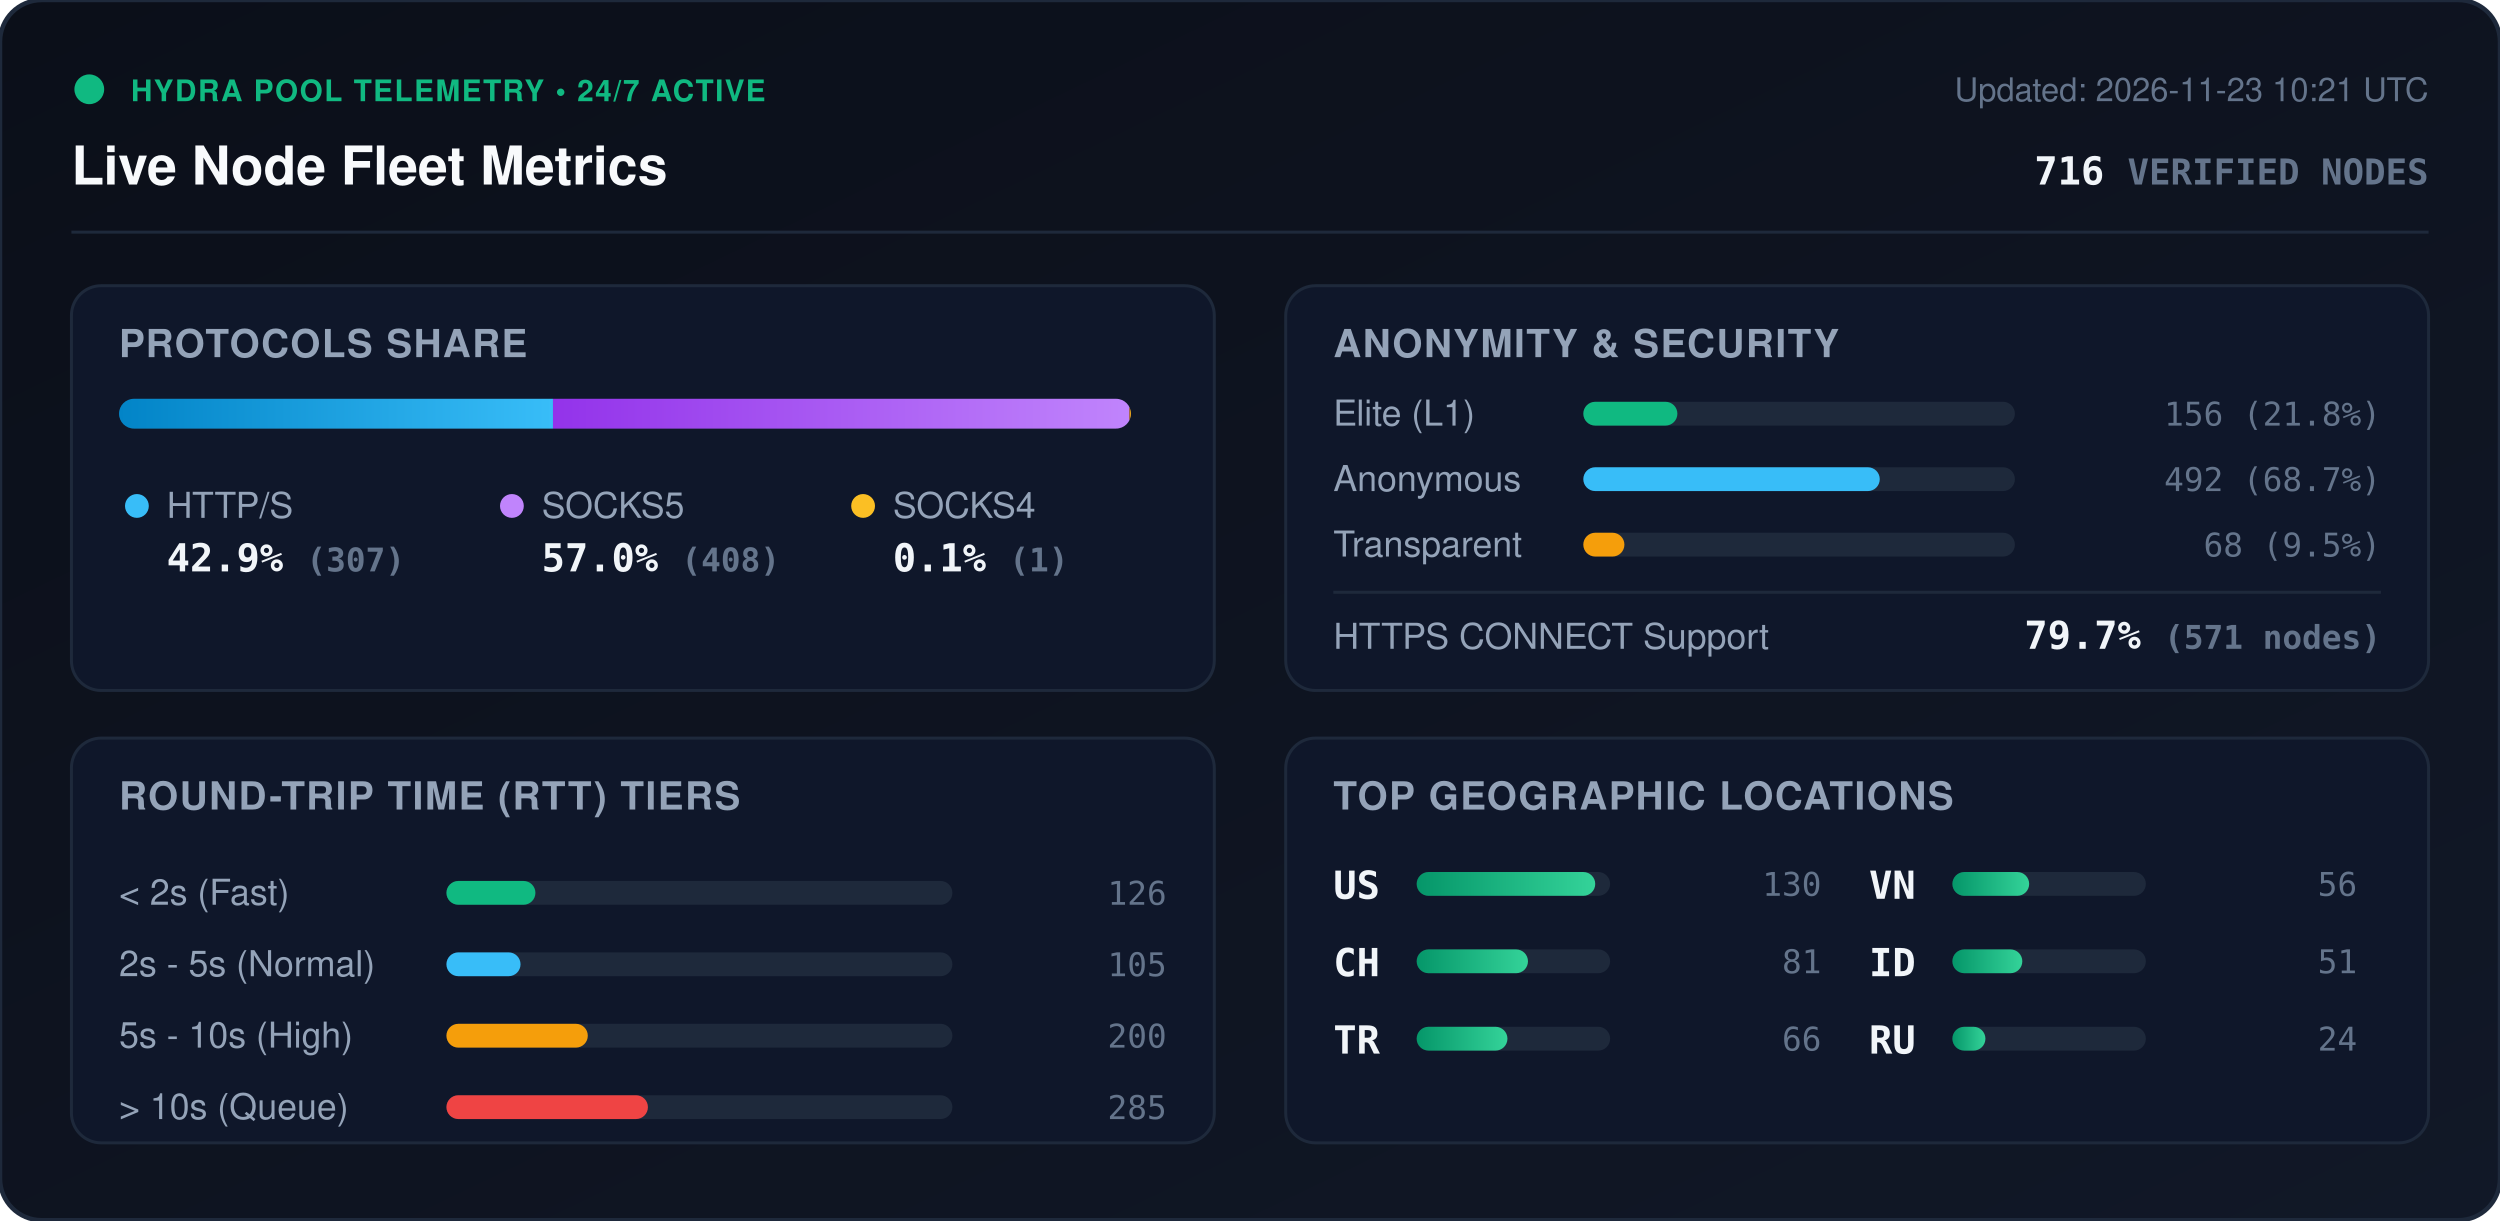
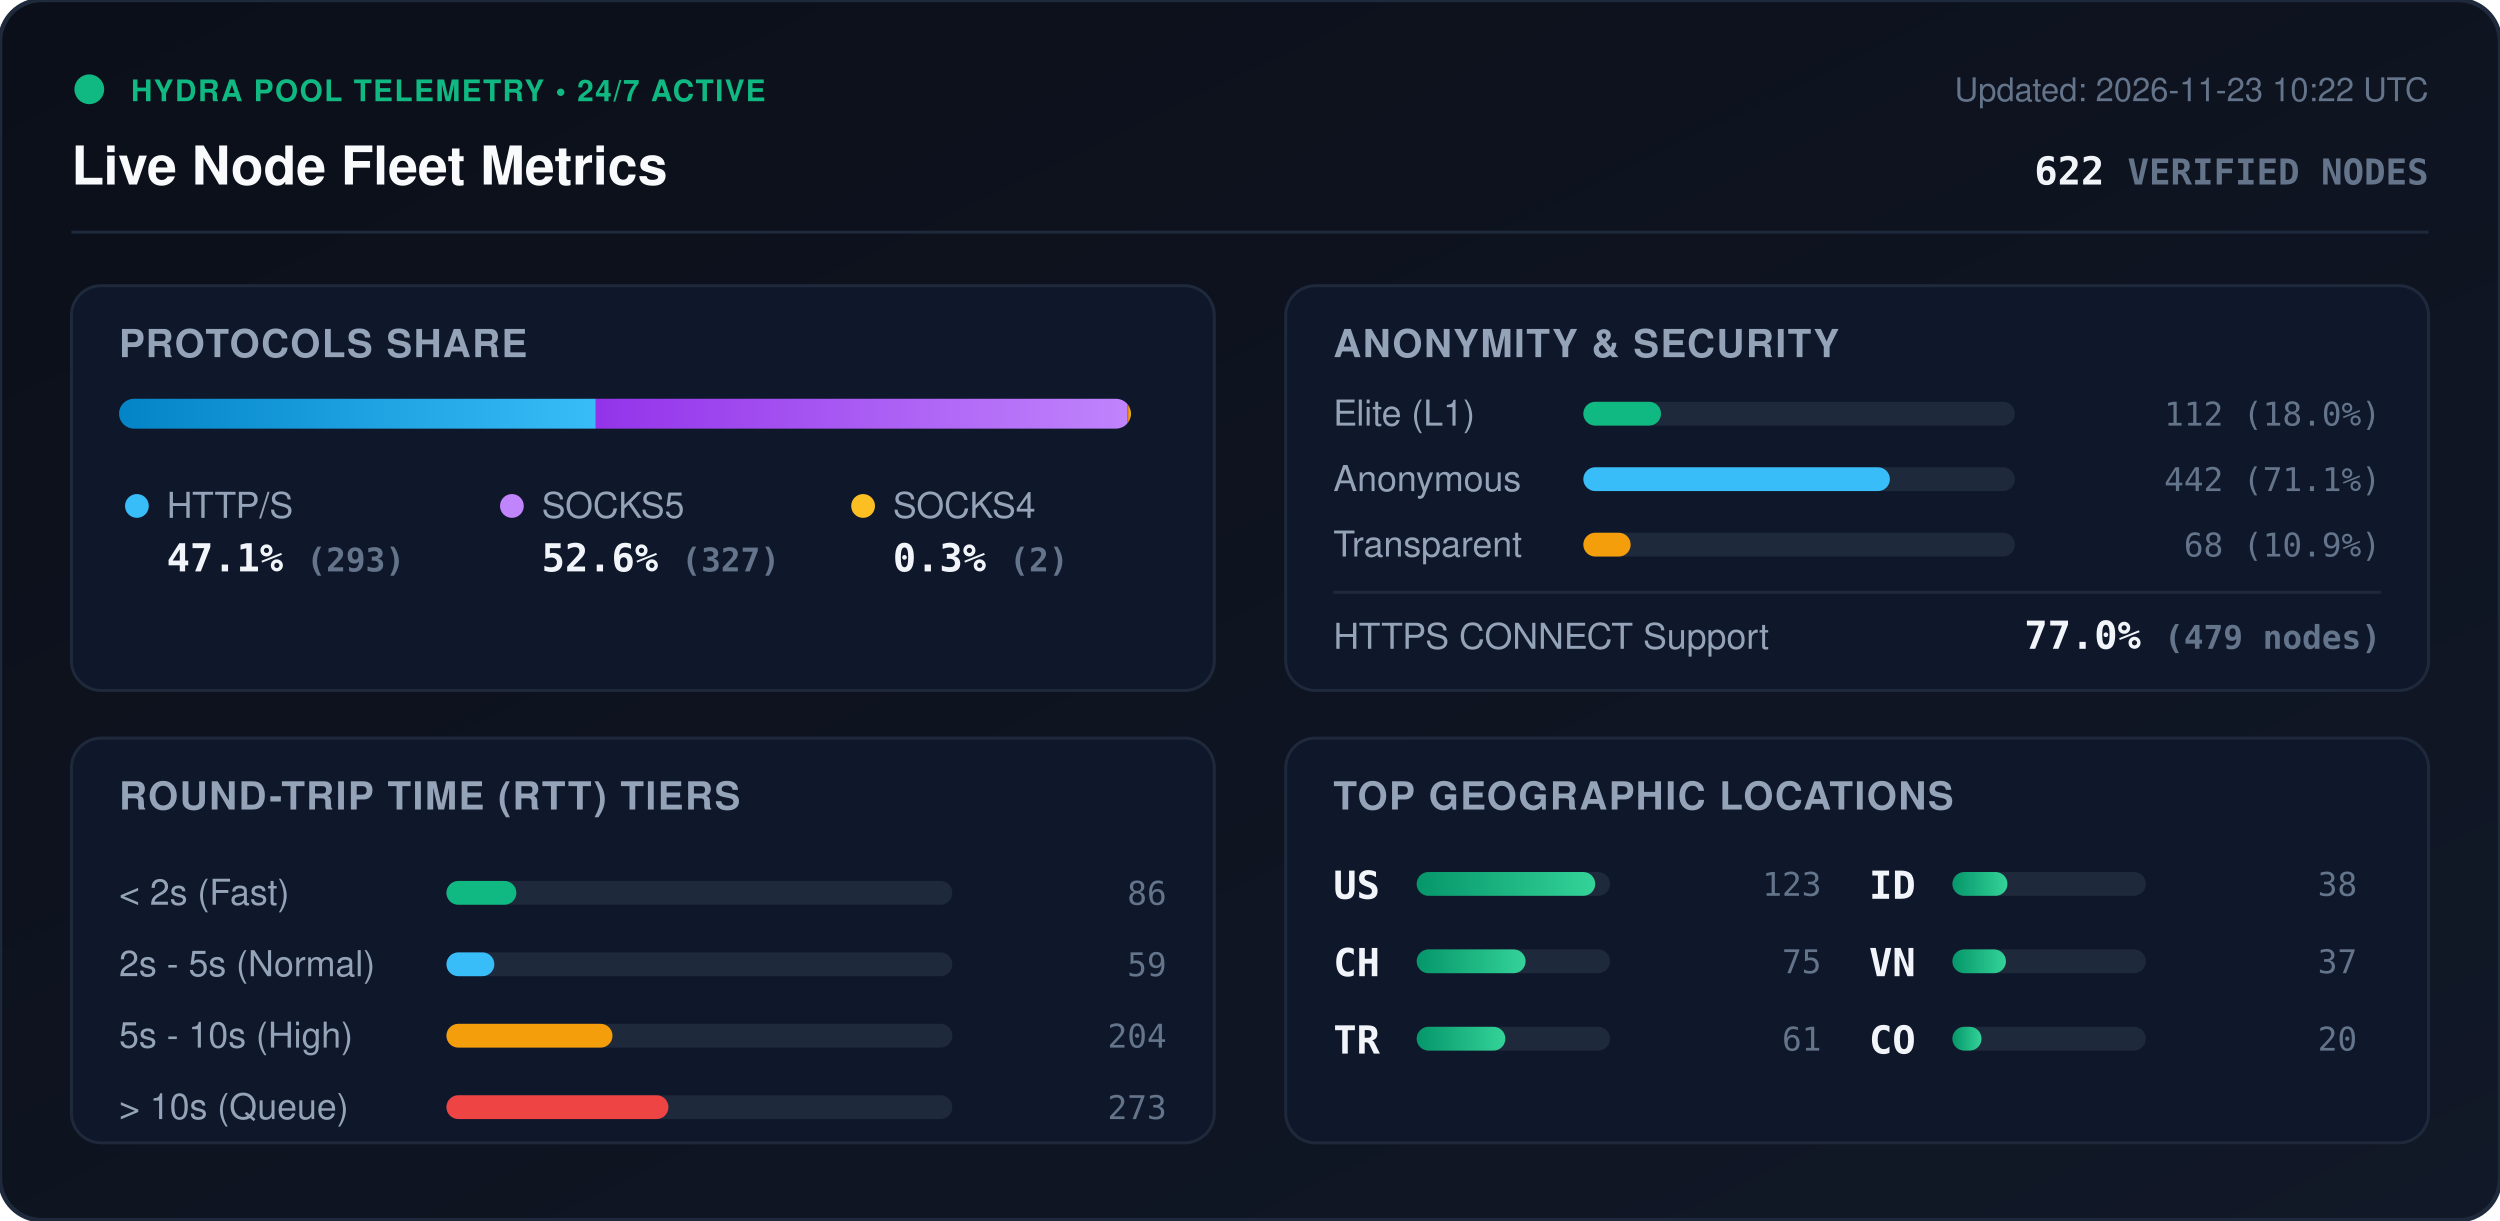
<svg xmlns="http://www.w3.org/2000/svg" viewBox="0 0 840 410" width="840" height="410" style="max-width: 100%; height: auto;">
  <defs>
    <linearGradient id="bg" x1="0%" y1="0%" x2="100%" y2="100%">
      <stop offset="0%" stop-color="#0b0f19" />
      <stop offset="100%" stop-color="#111827" />
    </linearGradient>
    <linearGradient id="bar-http" x1="0%" y1="0%" x2="100%" y2="0%">
      <stop offset="0%" stop-color="#0284c7" />
      <stop offset="100%" stop-color="#38bdf8" />
    </linearGradient>
    <linearGradient id="bar-socks5" x1="0%" y1="0%" x2="100%" y2="0%">
      <stop offset="0%" stop-color="#9333ea" />
      <stop offset="100%" stop-color="#c084fc" />
    </linearGradient>
    <linearGradient id="bar-socks4" x1="0%" y1="0%" x2="100%" y2="0%">
      <stop offset="0%" stop-color="#d97706" />
      <stop offset="100%" stop-color="#fbbf24" />
    </linearGradient>
    <linearGradient id="bar-green" x1="0%" y1="0%" x2="100%" y2="0%">
      <stop offset="0%" stop-color="#059669" />
      <stop offset="100%" stop-color="#34d399" />
    </linearGradient>
    <clipPath id="prog-track-clip">
      <rect width="340.0" height="10" rx="5" />
    </clipPath>
    <style>
      .title { font: 700 18px -apple-system, BlinkMacSystemFont, 'Segoe UI', Helvetica, Arial, sans-serif; fill: #f8fafc; }
      .sub { font: 500 11px -apple-system, BlinkMacSystemFont, 'Segoe UI', Helvetica, Arial, sans-serif; fill: #64748b; }
      .section-hdr { font: 600 13px -apple-system, BlinkMacSystemFont, 'Segoe UI', Helvetica, Arial, sans-serif; fill: #94a3b8; letter-spacing: 0.5px; }
      .metric-val { font: 700 13px -apple-system, BlinkMacSystemFont, 'Segoe UI', Helvetica, Arial, sans-serif; fill: #f1f5f9; }
      .metric-lbl { font: 500 12px -apple-system, BlinkMacSystemFont, 'Segoe UI', Helvetica, Arial, sans-serif; fill: #94a3b8; }
      .badge-txt { font: 700 10px -apple-system, BlinkMacSystemFont, 'Segoe UI', Helvetica, Arial, sans-serif; fill: #10b981; letter-spacing: 0.5px; }
      .mono { font-family: ui-monospace, SFMono-Regular, Menlo, Monaco, Consolas, monospace; }
      .pulse { animation: beacon 2s infinite ease-in-out; }
      @keyframes beacon { 0%, 100% { opacity: 1; } 50% { opacity: 0.35; } }
    </style>
  </defs>
  <rect width="840" height="410" rx="14" fill="url(#bg)" stroke="#1e293b" stroke-width="1.5" />
  <g transform="translate(24, 24)">
    <circle cx="6" cy="6" r="5" fill="#10b981" class="pulse" />
    <text x="20" y="10" class="badge-txt">HYDRA POOL TELEMETRY • 24/7 ACTIVE</text>
    <text x="0" y="38" class="title">Live Node Fleet Metrics</text>
-     <text x="792" y="10" text-anchor="end" class="sub">Updated: 2026-11-23 10:21 UTC</text>
-     <text x="792" y="38" text-anchor="end" class="metric-val mono" fill="#38bdf8">716 <tspan font-size="12" fill="#64748b">VERIFIED NODES</tspan>
+     <text x="792" y="10" text-anchor="end" class="sub">Updated: 2026-11-23 10:22 UTC</text>
+     <text x="792" y="38" text-anchor="end" class="metric-val mono" fill="#38bdf8">622 <tspan font-size="12" fill="#64748b">VERIFIED NODES</tspan>
    </text>
  </g>
  <line x1="24" y1="78" x2="816" y2="78" stroke="#1e293b" stroke-width="1" />
  <g transform="translate(24, 96)">
    <rect width="384" height="136" rx="10" fill="#0f172a" stroke="#1e293b" />
    <text x="16" y="24" class="section-hdr">PROTOCOLS SHARE</text>
    <g transform="translate(16, 38)">
      <rect width="340.0" height="10" rx="5" fill="#1e293b" />
      <g clip-path="url(#prog-track-clip)">
-         <rect x="0" width="145.8" height="10" fill="url(#bar-http)" />
-         <rect x="145.8" width="193.7" height="10" fill="url(#bar-socks5)" />
-         <rect x="339.5" width="0.5" height="10" fill="url(#bar-socks4)" />
+         <rect x="0" width="160.2" height="10" fill="url(#bar-http)" />
+         <rect x="160.2" width="178.7" height="10" fill="url(#bar-socks5)" />
+         <rect x="338.9" width="1.1" height="10" fill="url(#bar-socks4)" />
      </g>
    </g>
    <g transform="translate(16, 68)">
      <circle cx="6" cy="6" r="4" fill="#38bdf8" />
      <text x="16" y="10" class="metric-lbl">HTTP/S</text>
-       <text x="16" y="28" class="metric-val mono">42.9% <tspan font-size="11" fill="#64748b">(307)</tspan>
+       <text x="16" y="28" class="metric-val mono">47.1% <tspan font-size="11" fill="#64748b">(293)</tspan>
      </text>
      <circle cx="132" cy="6" r="4" fill="#c084fc" />
      <text x="142" y="10" class="metric-lbl">SOCKS5</text>
-       <text x="142" y="28" class="metric-val mono">57.0% <tspan font-size="11" fill="#64748b">(408)</tspan>
+       <text x="142" y="28" class="metric-val mono">52.6% <tspan font-size="11" fill="#64748b">(327)</tspan>
      </text>
      <circle cx="250" cy="6" r="4" fill="#fbbf24" />
      <text x="260" y="10" class="metric-lbl">SOCKS4</text>
-       <text x="260" y="28" class="metric-val mono">0.1% <tspan font-size="11" fill="#64748b">(1)</tspan>
+       <text x="260" y="28" class="metric-val mono">0.3% <tspan font-size="11" fill="#64748b">(2)</tspan>
      </text>
    </g>
  </g>
  <g transform="translate(432, 96)">
    <rect width="384" height="136" rx="10" fill="#0f172a" stroke="#1e293b" />
    <text x="16" y="24" class="section-hdr">ANONYMITY &amp; SECURITY</text>
    <text x="16" y="47" class="metric-lbl">Elite (L1)</text>
    <rect x="100" y="39" width="145.0" height="8" rx="4" fill="#1e293b" />
-     <rect x="100" y="39" width="31.6" height="8" rx="4" fill="#10b981" />
-     <text x="368" y="47" text-anchor="end" class="mono sub" fill="#e2e8f0">156 (21.8%)</text>
+     <rect x="100" y="39" width="26.1" height="8" rx="4" fill="#10b981" />
+     <text x="368" y="47" text-anchor="end" class="mono sub" fill="#e2e8f0">112 (18.0%)</text>
    <text x="16" y="69" class="metric-lbl">Anonymous</text>
    <rect x="100" y="61" width="145.0" height="8" rx="4" fill="#1e293b" />
-     <rect x="100" y="61" width="99.6" height="8" rx="4" fill="#38bdf8" />
-     <text x="368" y="69" text-anchor="end" class="mono sub" fill="#e2e8f0">492 (68.7%)</text>
+     <rect x="100" y="61" width="103.0" height="8" rx="4" fill="#38bdf8" />
+     <text x="368" y="69" text-anchor="end" class="mono sub" fill="#e2e8f0">442 (71.1%)</text>
    <text x="16" y="91" class="metric-lbl">Transparent</text>
    <rect x="100" y="83" width="145.0" height="8" rx="4" fill="#1e293b" />
-     <rect x="100" y="83" width="13.8" height="8" rx="4" fill="#f59e0b" />
-     <text x="368" y="91" text-anchor="end" class="mono sub" fill="#e2e8f0">68 (9.5%)</text>
+     <rect x="100" y="83" width="15.9" height="8" rx="4" fill="#f59e0b" />
+     <text x="368" y="91" text-anchor="end" class="mono sub" fill="#e2e8f0">68 (10.9%)</text>
    <line x1="16" y1="103" x2="368" y2="103" stroke="#1e293b" stroke-width="1" />
    <text x="16" y="122" class="metric-lbl">HTTPS CONNECT Support</text>
-     <text x="368" y="122" text-anchor="end" class="metric-val mono" fill="#34d399">79.7% <tspan font-size="11" fill="#64748b">(571 nodes)</tspan>
+     <text x="368" y="122" text-anchor="end" class="metric-val mono" fill="#34d399">77.0% <tspan font-size="11" fill="#64748b">(479 nodes)</tspan>
    </text>
  </g>
  <g transform="translate(24, 248)">
    <rect width="384" height="136" rx="10" fill="#0f172a" stroke="#1e293b" />
    <text x="16" y="24" class="section-hdr">ROUND-TRIP TIME (RTT) TIERS</text>
    <g transform="translate(16, 42)">
      <text x="0" y="14" class="metric-lbl">&lt; 2s (Fast)</text>
      <rect x="110" y="6" width="170" height="8" rx="4" fill="#1e293b" />
-       <rect x="110" y="6" width="29.9" height="8" rx="4" fill="#10b981" />
-       <text x="352" y="14" text-anchor="end" class="mono sub">126</text>
+       <rect x="110" y="6" width="23.5" height="8" rx="4" fill="#10b981" />
+       <text x="352" y="14" text-anchor="end" class="mono sub">86</text>
      <text x="0" y="38" class="metric-lbl">2s - 5s (Normal)</text>
      <rect x="110" y="30" width="170" height="8" rx="4" fill="#1e293b" />
-       <rect x="110" y="30" width="24.9" height="8" rx="4" fill="#38bdf8" />
-       <text x="352" y="38" text-anchor="end" class="mono sub">105</text>
+       <rect x="110" y="30" width="16.1" height="8" rx="4" fill="#38bdf8" />
+       <text x="352" y="38" text-anchor="end" class="mono sub">59</text>
      <text x="0" y="62" class="metric-lbl">5s - 10s (High)</text>
      <rect x="110" y="54" width="170" height="8" rx="4" fill="#1e293b" />
-       <rect x="110" y="54" width="47.5" height="8" rx="4" fill="#f59e0b" />
-       <text x="352" y="62" text-anchor="end" class="mono sub">200</text>
+       <rect x="110" y="54" width="55.8" height="8" rx="4" fill="#f59e0b" />
+       <text x="352" y="62" text-anchor="end" class="mono sub">204</text>
      <text x="0" y="86" class="metric-lbl">&gt; 10s (Queue)</text>
      <rect x="110" y="78" width="170" height="8" rx="4" fill="#1e293b" />
-       <rect x="110" y="78" width="67.7" height="8" rx="4" fill="#ef4444" />
-       <text x="352" y="86" text-anchor="end" class="mono sub">285</text>
+       <rect x="110" y="78" width="74.6" height="8" rx="4" fill="#ef4444" />
+       <text x="352" y="86" text-anchor="end" class="mono sub">273</text>
    </g>
  </g>
  <g transform="translate(432, 248)">
    <rect width="384" height="136" rx="10" fill="#0f172a" stroke="#1e293b" />
    <text x="16" y="24" class="section-hdr">TOP GEOGRAPHIC LOCATIONS</text>
    <g transform="translate(16, 42)">
      <g transform="translate(0, 0)">
        <text x="0" y="12" class="mono metric-val" font-size="12">US</text>
        <rect x="28" y="3" width="65" height="8" rx="4" fill="#1e293b" />
        <rect x="28" y="3" width="60.0" height="8" rx="4" fill="url(#bar-green)" />
-         <text x="164" y="11" text-anchor="end" class="mono sub">130</text>
+         <text x="164" y="11" text-anchor="end" class="mono sub">123</text>
      </g>
      <g transform="translate(0, 26)">
        <text x="0" y="12" class="mono metric-val" font-size="12">CH</text>
        <rect x="28" y="3" width="65" height="8" rx="4" fill="#1e293b" />
-         <rect x="28" y="3" width="37.4" height="8" rx="4" fill="url(#bar-green)" />
-         <text x="164" y="11" text-anchor="end" class="mono sub">81</text>
+         <rect x="28" y="3" width="36.6" height="8" rx="4" fill="url(#bar-green)" />
+         <text x="164" y="11" text-anchor="end" class="mono sub">75</text>
      </g>
      <g transform="translate(0, 52)">
        <text x="0" y="12" class="mono metric-val" font-size="12">TR</text>
        <rect x="28" y="3" width="65" height="8" rx="4" fill="#1e293b" />
-         <rect x="28" y="3" width="30.5" height="8" rx="4" fill="url(#bar-green)" />
-         <text x="164" y="11" text-anchor="end" class="mono sub">66</text>
+         <rect x="28" y="3" width="29.8" height="8" rx="4" fill="url(#bar-green)" />
+         <text x="164" y="11" text-anchor="end" class="mono sub">61</text>
      </g>
      <g transform="translate(180, 0)">
+         <text x="0" y="12" class="mono metric-val" font-size="12">ID</text>
+         <rect x="28" y="3" width="65" height="8" rx="4" fill="#1e293b" />
+         <rect x="28" y="3" width="18.5" height="8" rx="4" fill="url(#bar-green)" />
+         <text x="164" y="11" text-anchor="end" class="mono sub">38</text>
+       </g>
+       <g transform="translate(180, 26)">
        <text x="0" y="12" class="mono metric-val" font-size="12">VN</text>
        <rect x="28" y="3" width="65" height="8" rx="4" fill="#1e293b" />
-         <rect x="28" y="3" width="25.8" height="8" rx="4" fill="url(#bar-green)" />
-         <text x="164" y="11" text-anchor="end" class="mono sub">56</text>
-       </g>
-       <g transform="translate(180, 26)">
-         <text x="0" y="12" class="mono metric-val" font-size="12">ID</text>
-         <rect x="28" y="3" width="65" height="8" rx="4" fill="#1e293b" />
-         <rect x="28" y="3" width="23.5" height="8" rx="4" fill="url(#bar-green)" />
-         <text x="164" y="11" text-anchor="end" class="mono sub">51</text>
+         <rect x="28" y="3" width="18.0" height="8" rx="4" fill="url(#bar-green)" />
+         <text x="164" y="11" text-anchor="end" class="mono sub">37</text>
      </g>
      <g transform="translate(180, 52)">
-         <text x="0" y="12" class="mono metric-val" font-size="12">RU</text>
+         <text x="0" y="12" class="mono metric-val" font-size="12">CO</text>
        <rect x="28" y="3" width="65" height="8" rx="4" fill="#1e293b" />
-         <rect x="28" y="3" width="11.1" height="8" rx="4" fill="url(#bar-green)" />
-         <text x="164" y="11" text-anchor="end" class="mono sub">24</text>
+         <rect x="28" y="3" width="9.8" height="8" rx="4" fill="url(#bar-green)" />
+         <text x="164" y="11" text-anchor="end" class="mono sub">20</text>
      </g>
    </g>
  </g>
</svg>
